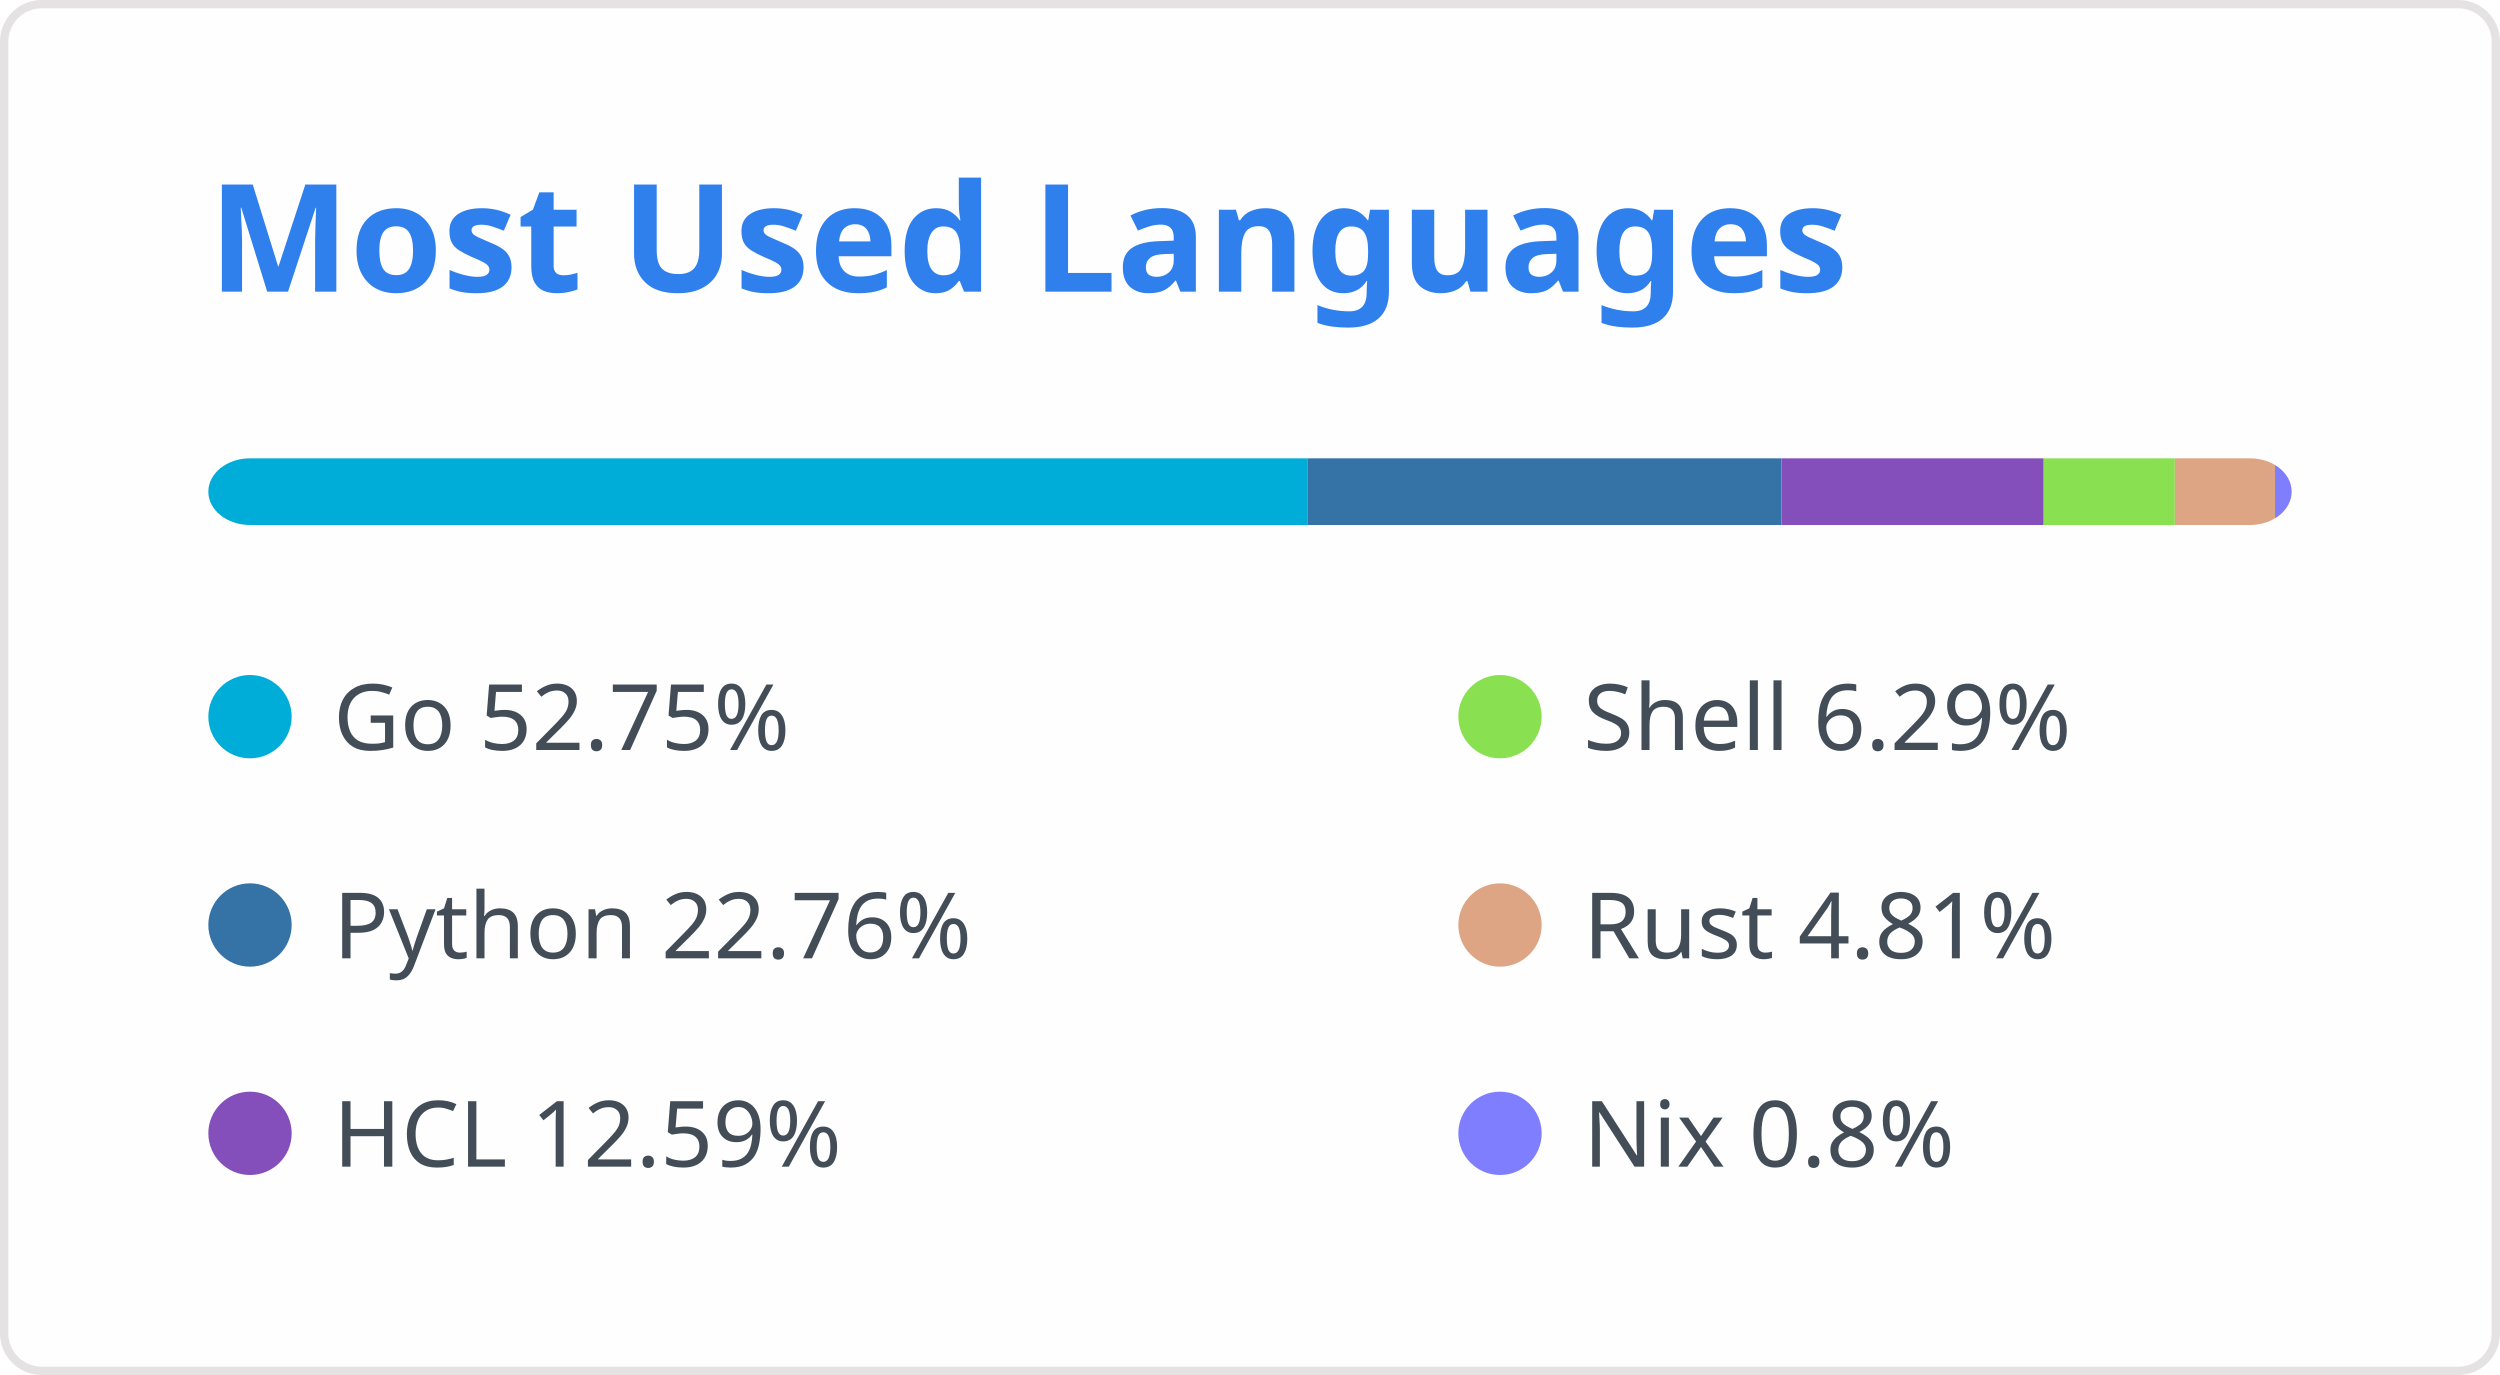
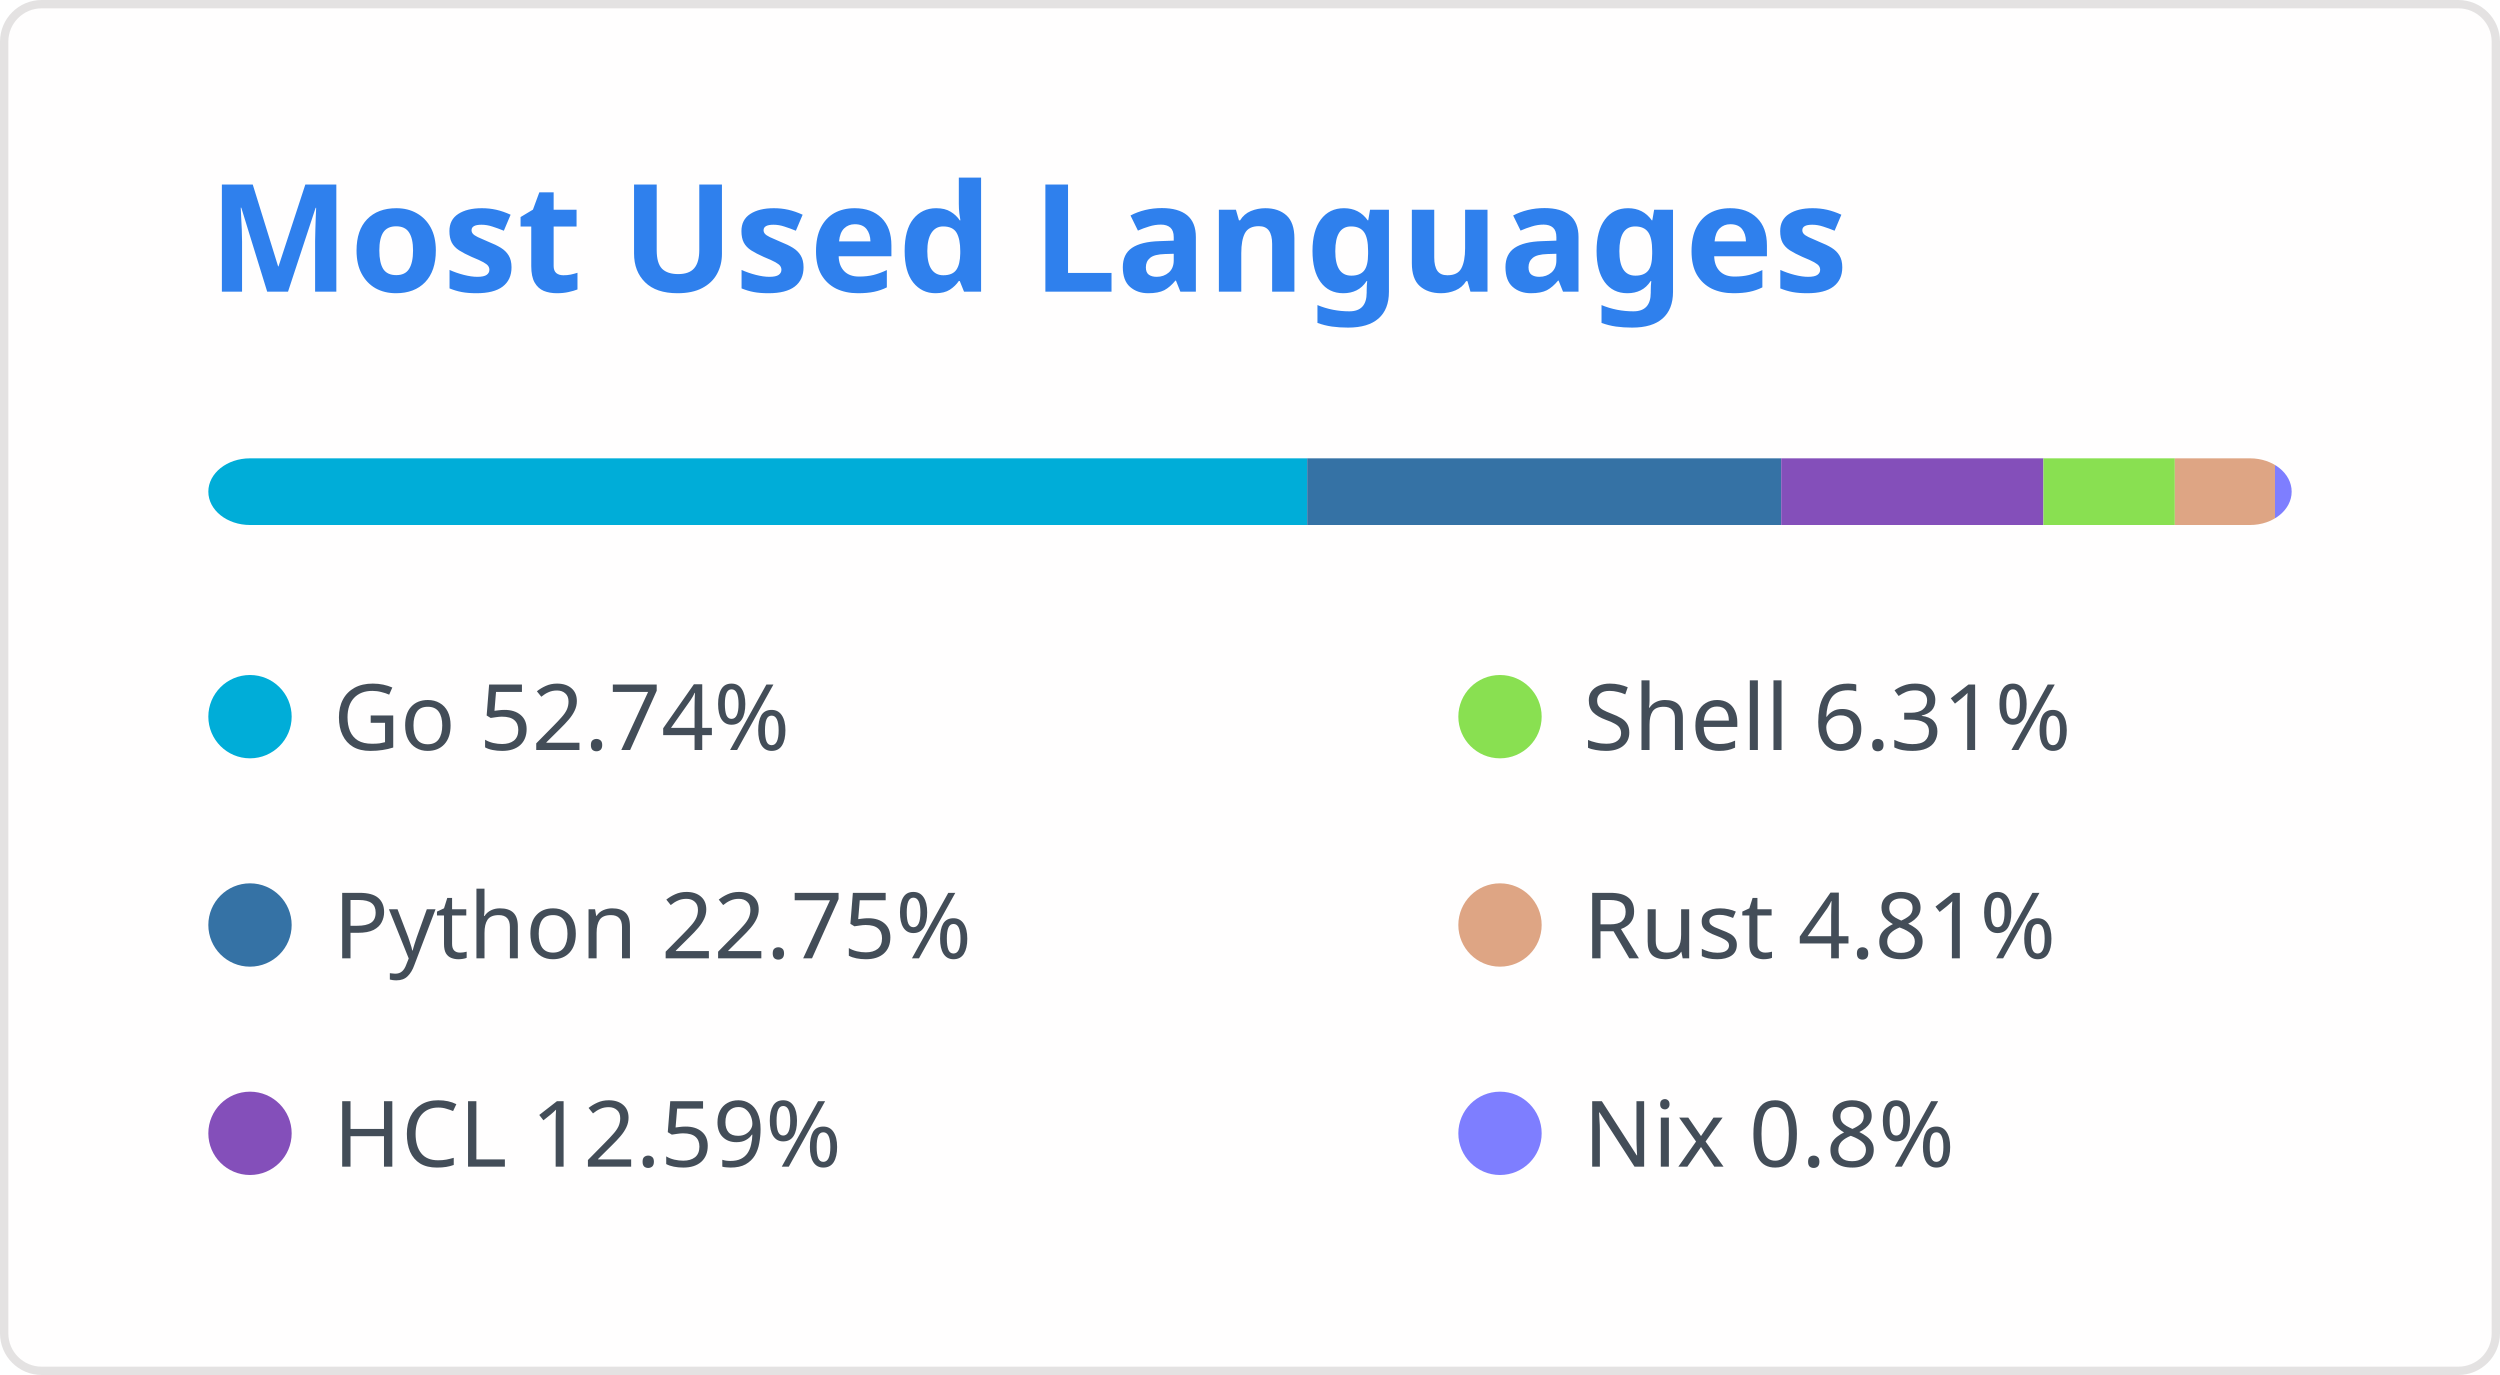
<svg xmlns="http://www.w3.org/2000/svg" width="300" height="165" viewBox="0 0 300 165" fill="none" role="img" aria-labelledby="titleId descId">
  <style>
.header { font: 600 18px 'Segoe UI', Ubuntu, Sans-Serif; fill: #2f80ed; }
@supports(-moz-appearance: auto) { .header { font-size: 15.5px; } }
.lang-name { font: 400 11px "Segoe UI", Ubuntu, Sans-Serif; fill: #434d58; }
</style>
  <rect x="0.5" y="0.5" width="299" height="164" rx="4.5" fill="#fffefe" stroke="#e4e2e2" />
  <text x="25" y="35" class="header">Most Used Languages</text>
  <defs>
    <clipPath id="bar">
      <rect x="25" y="55" width="250" height="8" rx="5" />
    </clipPath>
  </defs>
-   <rect clip-path="url(#bar)" x="25" y="55" width="131.881" height="8" fill="#00ADD8" />
+   <rect clip-path="url(#bar)" x="25" y="55" width="131.861" height="8" fill="#00ADD8" />
  <g>
    <circle cx="30" cy="86" r="5" fill="#00ADD8" />
-     <text x="40" y="90" class="lang-name">Go 52.75%</text>
+     <text x="40" y="90" class="lang-name">Go 52.74%</text>
  </g>
-   <rect clip-path="url(#bar)" x="156.881" y="55" width="56.892" height="8" fill="#3572A5" />
+   <rect clip-path="url(#bar)" x="156.861" y="55" width="56.884" height="8" fill="#3572A5" />
  <g>
    <circle cx="30" cy="111" r="5" fill="#3572A5" />
-     <text x="40" y="115" class="lang-name">Python 22.76%</text>
+     <text x="40" y="115" class="lang-name">Python 22.75%</text>
  </g>
-   <rect clip-path="url(#bar)" x="213.773" y="55" width="31.471" height="8" fill="#844FBA" />
+   <rect clip-path="url(#bar)" x="213.744" y="55" width="31.466" height="8" fill="#844FBA" />
  <g>
    <circle cx="30" cy="136" r="5" fill="#844FBA" />
    <text x="40" y="140" class="lang-name">HCL 12.59%</text>
  </g>
-   <rect clip-path="url(#bar)" x="245.244" y="55" width="15.736" height="8" fill="#89e051" />
+   <rect clip-path="url(#bar)" x="245.21" y="55" width="15.771" height="8" fill="#89e051" />
  <g>
    <circle cx="180" cy="86" r="5" fill="#89e051" />
-     <text x="190" y="90" class="lang-name">Shell 6.29%</text>
+     <text x="190" y="90" class="lang-name">Shell 6.31%</text>
  </g>
-   <rect clip-path="url(#bar)" x="260.979" y="55" width="12.02" height="8" fill="#dea584" />
+   <rect clip-path="url(#bar)" x="260.981" y="55" width="12.018" height="8" fill="#dea584" />
  <g>
    <circle cx="180" cy="111" r="5" fill="#dea584" />
    <text x="190" y="115" class="lang-name">Rust 4.81%</text>
  </g>
  <rect clip-path="url(#bar)" x="273" y="55" width="2" height="8" fill="#7e7eff" />
  <g>
    <circle cx="180" cy="136" r="5" fill="#7e7eff" />
    <text x="190" y="140" class="lang-name">Nix 0.8%</text>
  </g>
</svg>
